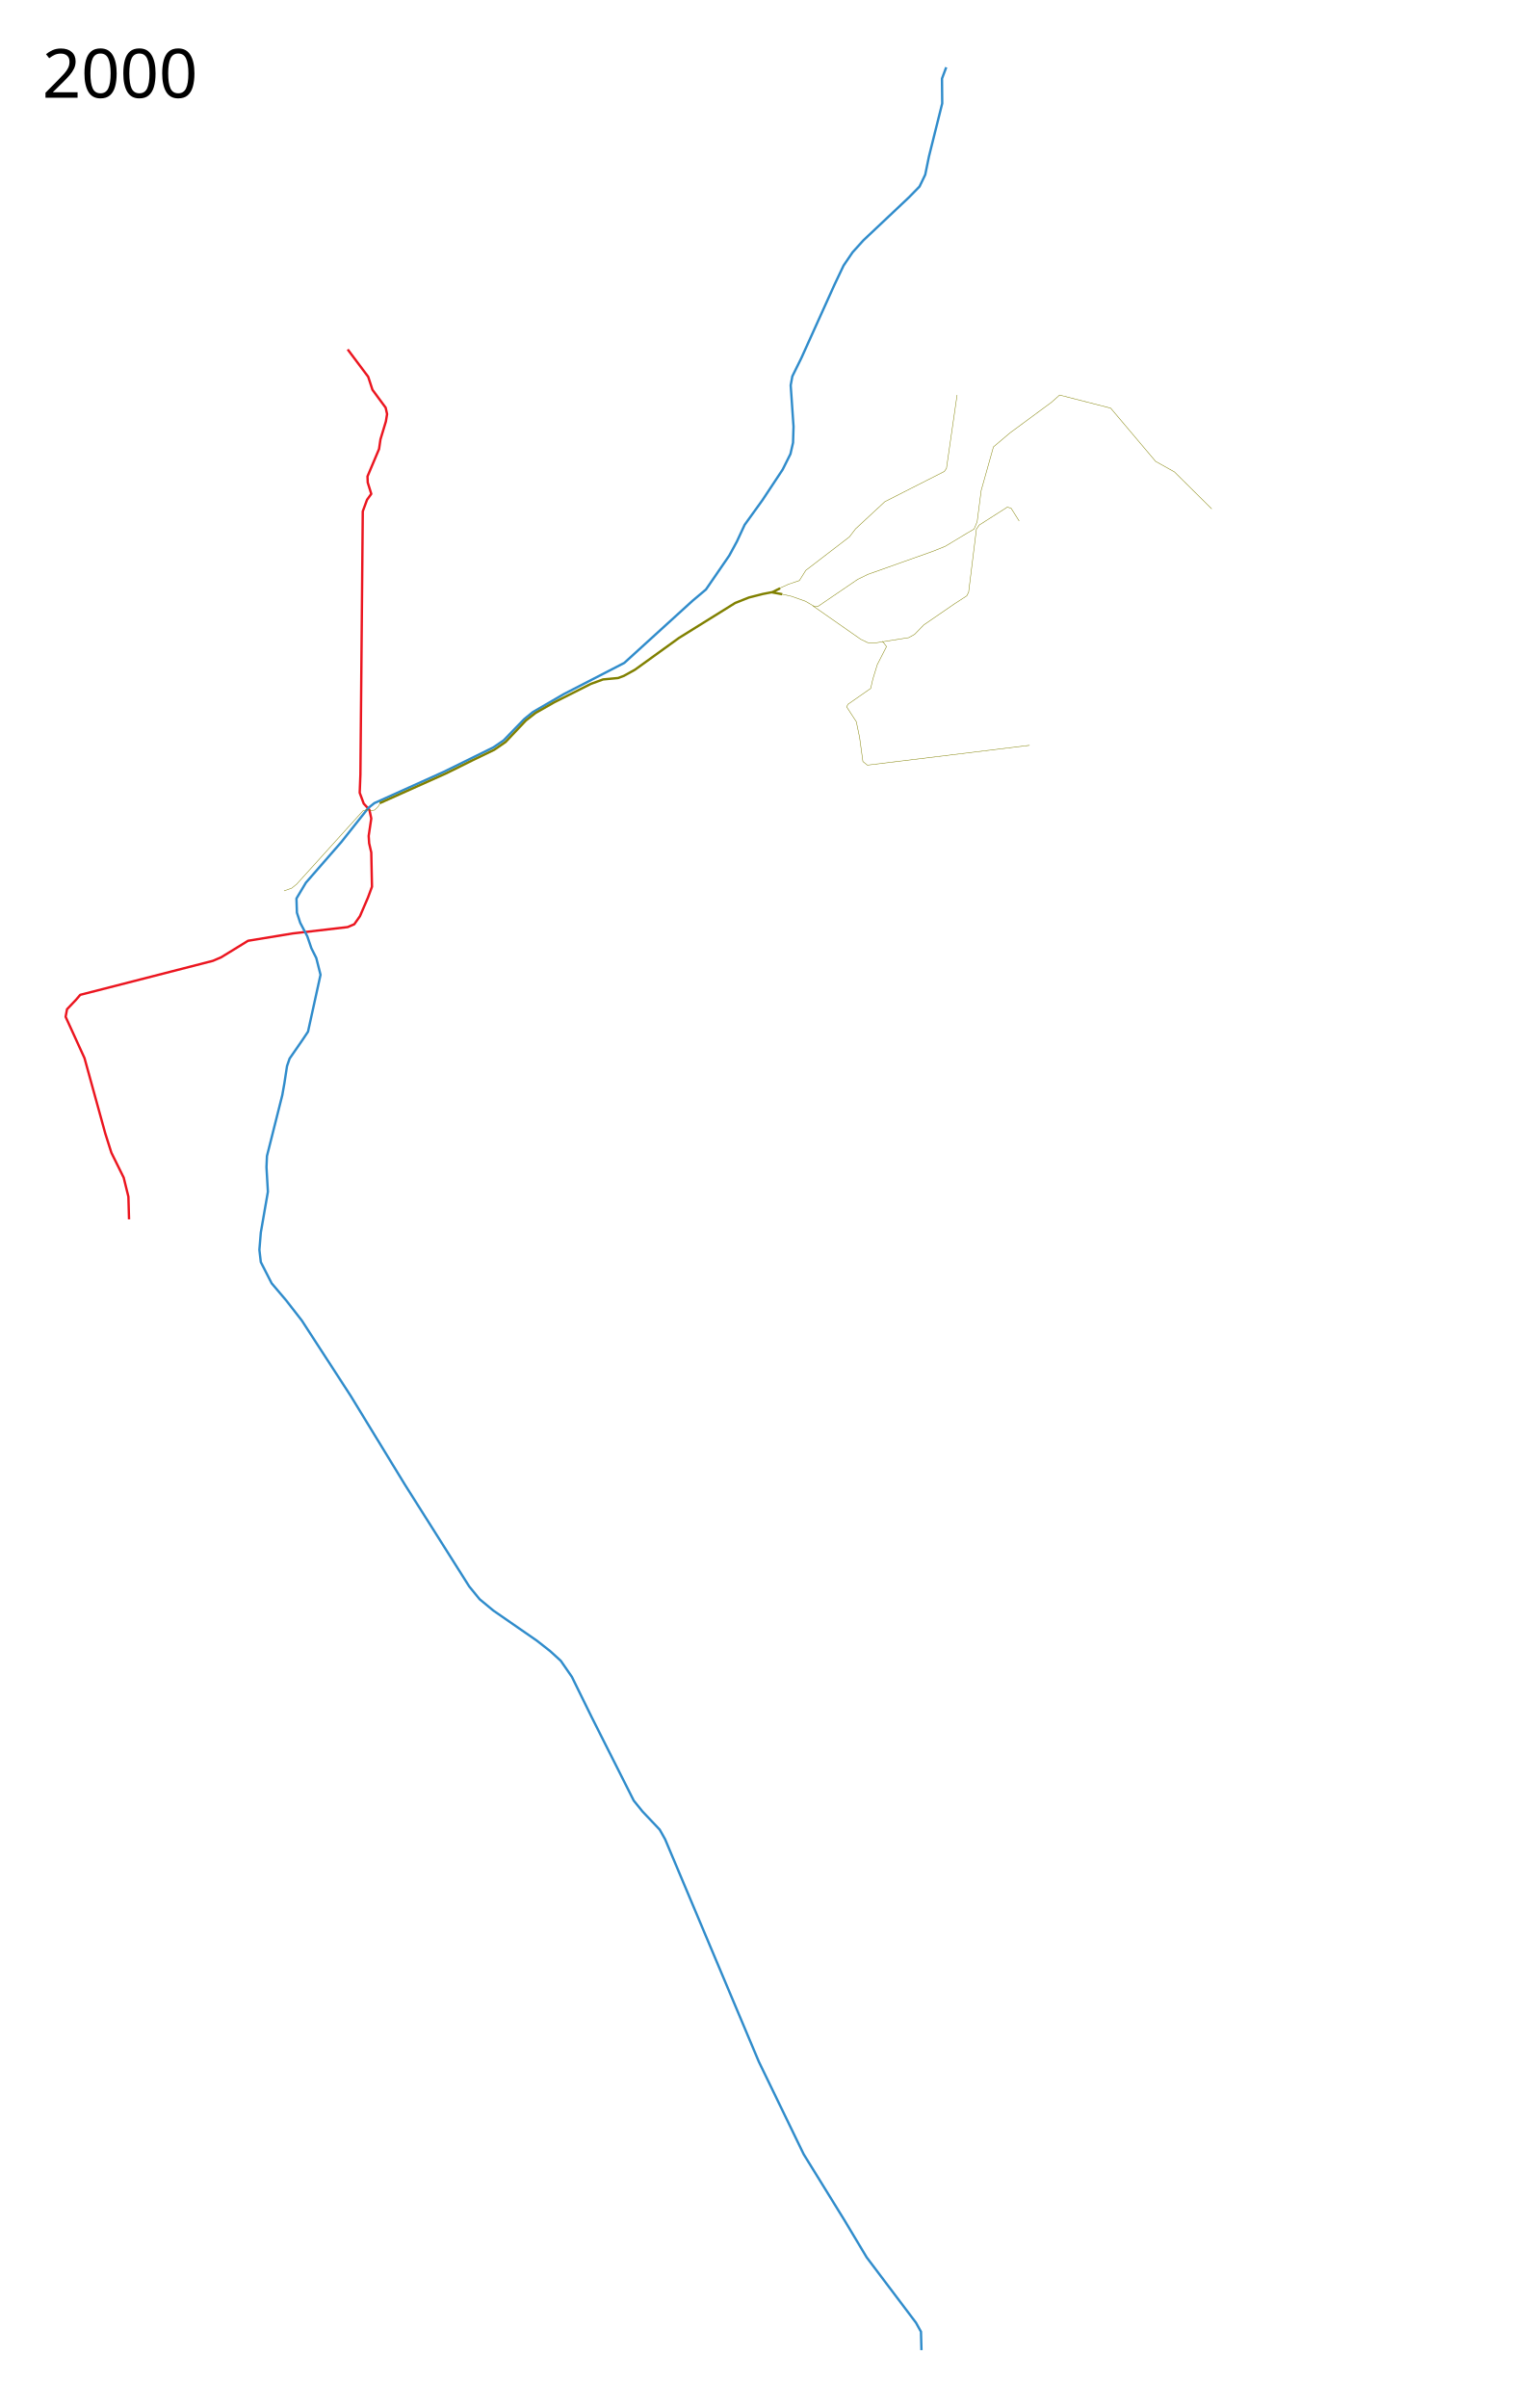
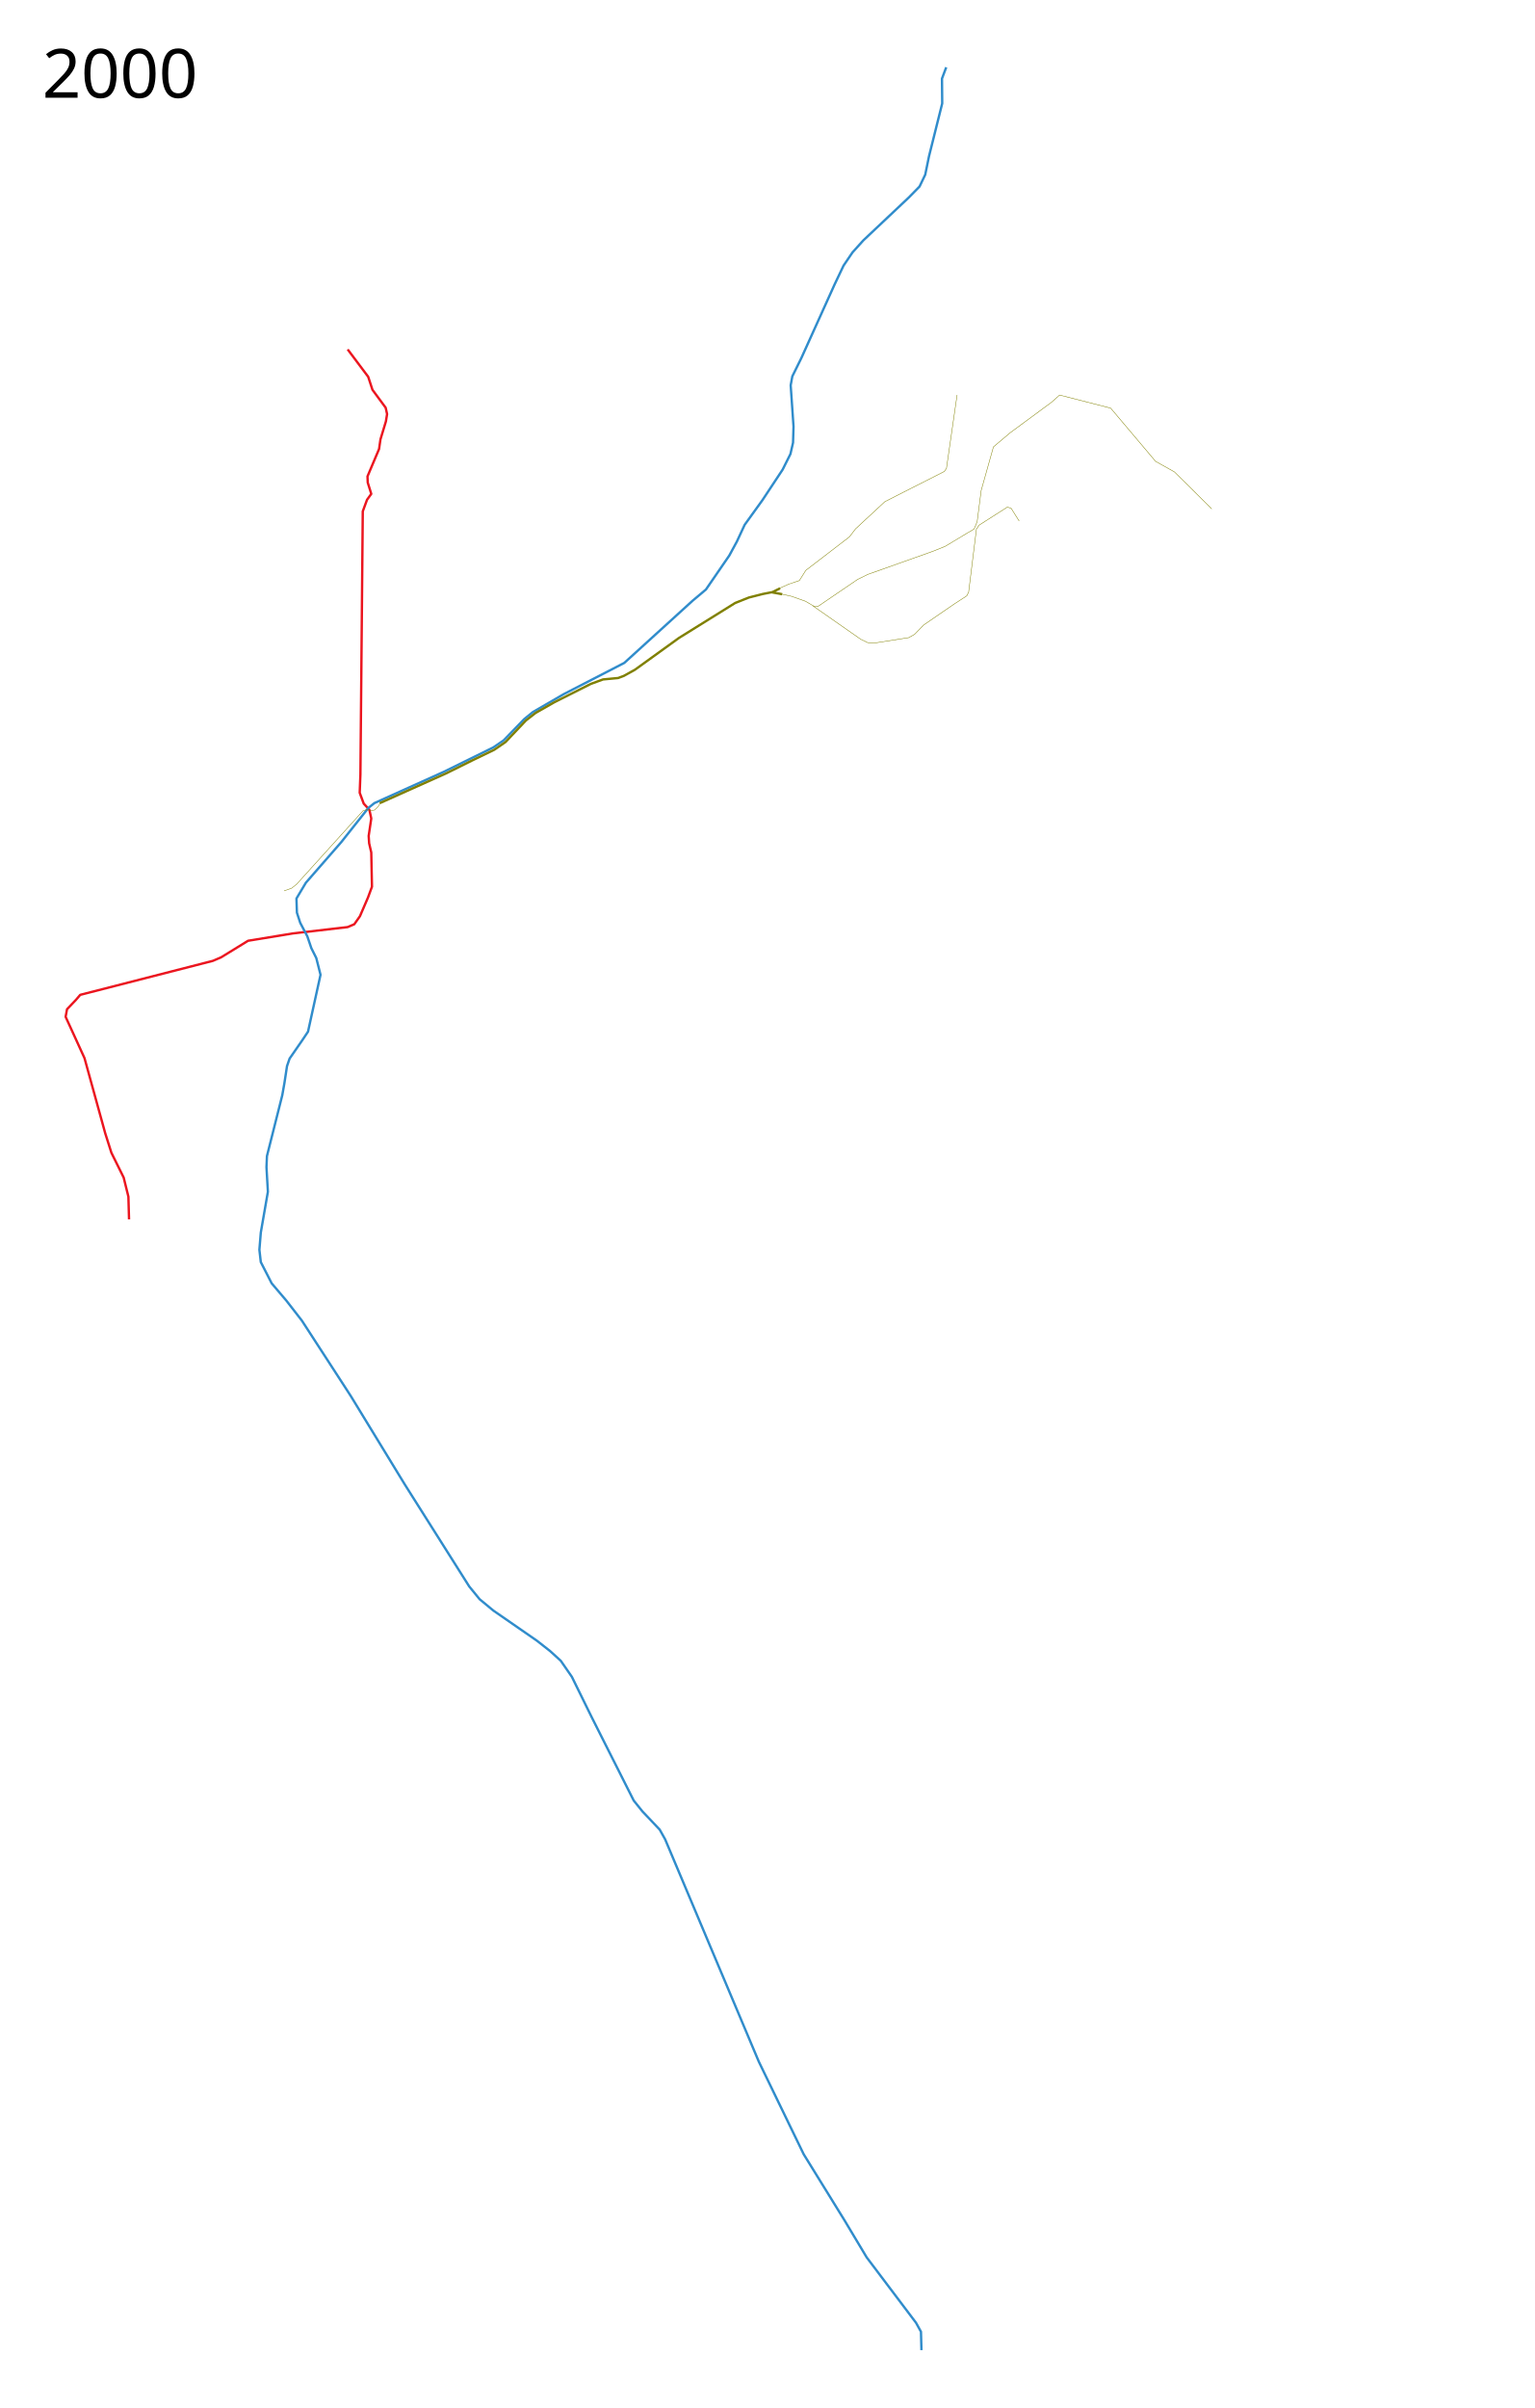
<svg xmlns="http://www.w3.org/2000/svg" height="5100" width="3250" viewBox="-50, 0, 3250, 5100">
  <path d="M686.5 740l43.5 58 9 27.5 28 38 3 13.5-2.5 15.5-11.5 38-3 20.5-24.5 58 .5 13 7.5 24-9 12.5-9 24.5-5 557.5-1.5 38.5 8.5 23 12 13 4 18.5-5.5 37 1 15.5 4.5 19.5 1.5 72.5-8.5 23-17 39.5-12 17-14 6L570 1977l-94.5 15.5-57 35-17.5 7.5-281 72-9 10.5-19 20-3 16 8 17.5 32 70 44 159.5 13 41 26 52.5 10 40.5 1.356 47.995" fill="none" stroke="#eb151f" stroke-width="5" stroke-linejoin="round" />
  <path d="M1954.5 142.5l-9 24 .5 52.5-28 112-8 39-12 25-22.5 23-96.5 91-23 25.5-19 28-19 40-70.5 156-19 38.5-3.5 19 6 87.5-1 34-5.5 24-16.5 33-43 65-37.5 52-16.5 35.5-16 29.5-49.5 72-28.5 24-144.5 131.5-128 66-65.5 38-18.5 15-43.5 45-22 15-104.5 51.5L743 1701l-12.5 10-57.5 72.5-75 86-20 33.5 1 30 7 21.5 15 28.5 8.5 25 10.5 21 9 35.5-26.5 120.5-12 18-27 39-5.5 16-5.5 36-4.5 25.5-32.5 129-1 23.5 3 52-15 86.5-3 36.5 3 26 23 45 31 36.5 33 42.5L693 2956.5 807.5 3144 944 3360l22 27 29 24 92.5 64 28 22 22.5 20.5 23.5 34 42 85.5 89 176.5 18.5 23 36.5 38.5 11.5 20.5 198.5 471 95 196 86.5 140 47 78.5 104.5 138.5 10.5 19 1 39" fill="none" stroke="#308ccb" stroke-width="5" stroke-linejoin="round" />
  <path d="M754.5 1701l140.5-63 56.5-28 45.5-22 24-16.5 43-45.5 20.5-16 39.5-22.5 77.5-39 26-9.5 32-3 12-4.5 23.5-13 93.5-67.5 119-74 29-11.5 29.5-7.5 20.5-4 16-8M1585 1254.5l22 4" fill="none" stroke="olive" stroke-width="5" stroke-linejoin="round" />
  <path d="M1599 1247l21-9.5 23.5-8 13.5-21.5 92.5-71 13-17 62-57.5 126-64 4.5-6.5 22.5-155.5" fill="none" stroke="olive" stroke-width="1px" stroke-linejoin="round" />
  <path d="M1602.5 1257.5l24.5 5.5 29.5 10.5 19.5 11.5 6.5-.5 84.5-57.5 21.5-10.5 138-49 26-10.5 46.5-28 14.5-8.5 6.5-15.5 8.5-66 26-92.5 35.5-30 87.5-64.5 17.19-15.315 108.144 27.722 95.22 112.778 39.843 22.285 79.012 78.337" fill="none" stroke="olive" stroke-width="1px" stroke-linejoin="round" />
  <path d="M1672.5 1283.5l101 70.5 14.5 7 14 1 73-11.5 12.5-7 19.5-20 65.5-45 25.5-16.5 4-8 16.5-133.5 6-8.5 59.5-38 8 2.5 17 27" fill="none" stroke="olive" stroke-width="1px" stroke-linejoin="round" />
  <text style="line-height:125%;-inkscape-font-specification:Sans" y="4997.961" x="39.453" font-weight="400" font-size="144px" font-family="Sans" letter-spacing="0" word-spacing="0" />
  <text style="line-height:125%;-inkscape-font-specification:Sans" y="206.961" x="39.453" font-weight="400" font-size="144px" font-family="Sans" letter-spacing="0" word-spacing="0">
    <tspan y="206.961" x="39.453">2000</tspan>
  </text>
-   <path d="M1819.5 1358l8.5 11.5-19.5 38-9.5 31-4.5 19.5-48 33.5-3 5.5 20.5 31.5 7 33.5 7 51 9.5 7.5 343.5-42M756.019 1699.775l-5.065 8.779-7.429 7.09-8.104 1.014-8.779-1.689-7.428 2.026-140.804 155.661-10.467 8.441-16.208 5.74" fill="none" stroke="olive" stroke-width="1px" stroke-linejoin="round" />
+   <path d="M756.019 1699.775l-5.065 8.779-7.429 7.09-8.104 1.014-8.779-1.689-7.428 2.026-140.804 155.661-10.467 8.441-16.208 5.74" fill="none" stroke="olive" stroke-width="1px" stroke-linejoin="round" />
</svg>
